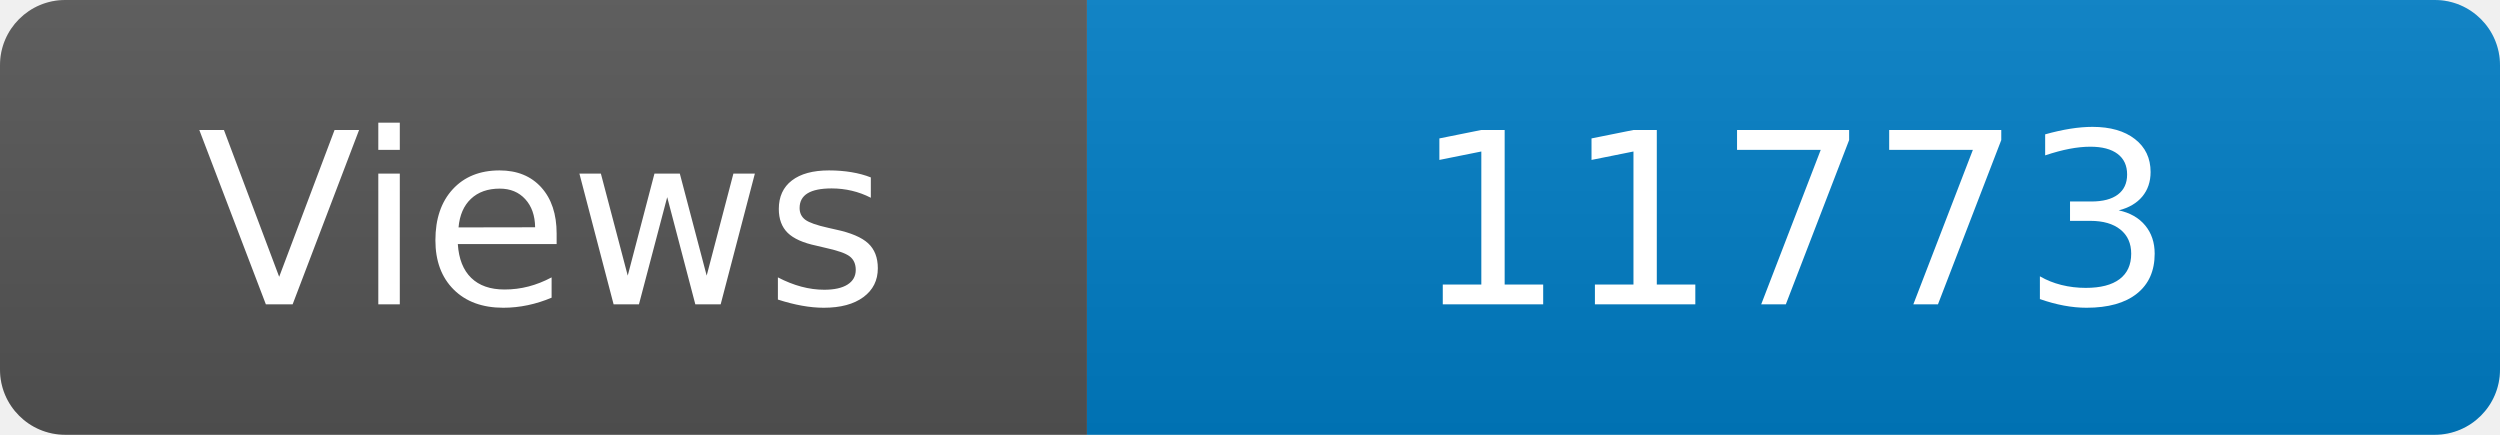
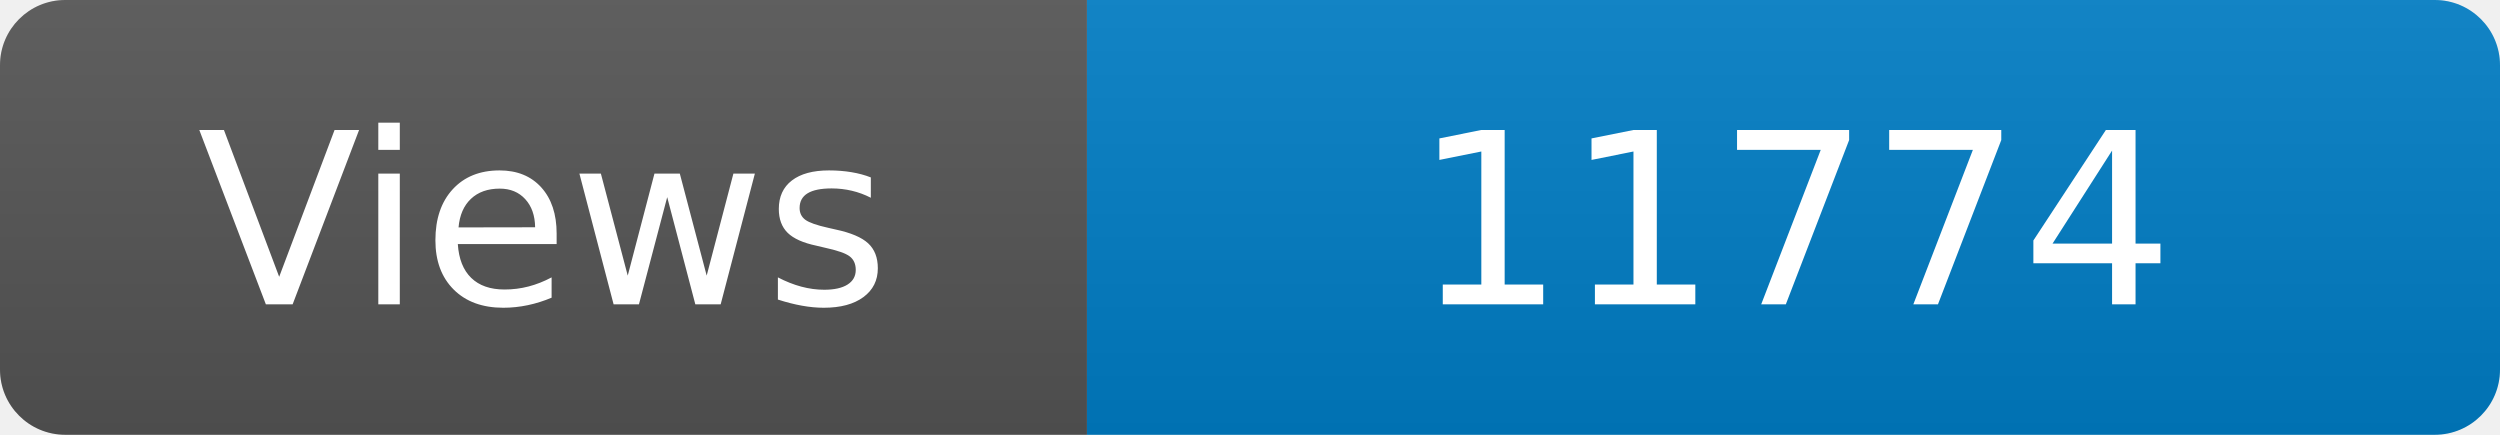
<svg xmlns="http://www.w3.org/2000/svg" width="115" height="20" role="img" aria-label="Maintained?: yes">
  <linearGradient id="s" x2="0" y2="100%">
    <stop offset="0" stop-color="#bbb" stop-opacity=".1" />
    <stop offset="1" stop-opacity=".1" />
  </linearGradient>
  <clipPath id="r">
    <rect width="115" height="20" rx="3" fill="#fff" />
  </clipPath>
  <g clip-path="url(#r)">
    <rect width="50" height="20" fill="#555" />
    <rect x="50" width="160" height="20" fill="#007ec6" />
    <rect width="115" height="20" fill="url(#s)" />
  </g>
  <g fill="#fff" text-anchor="middle" font-family="Verdana,Geneva,DejaVu Sans,sans-serif" font-size="110">
    <text x="250" y="140" transform="scale(.1)" fill="#fff">Views</text>
-     <text x="825" y="140" transform="scale(.1)" fill="#fff">11773</text>
+     <text x="825" y="140" transform="scale(.1)" fill="#fff">11774</text>
  </g>
</svg>
